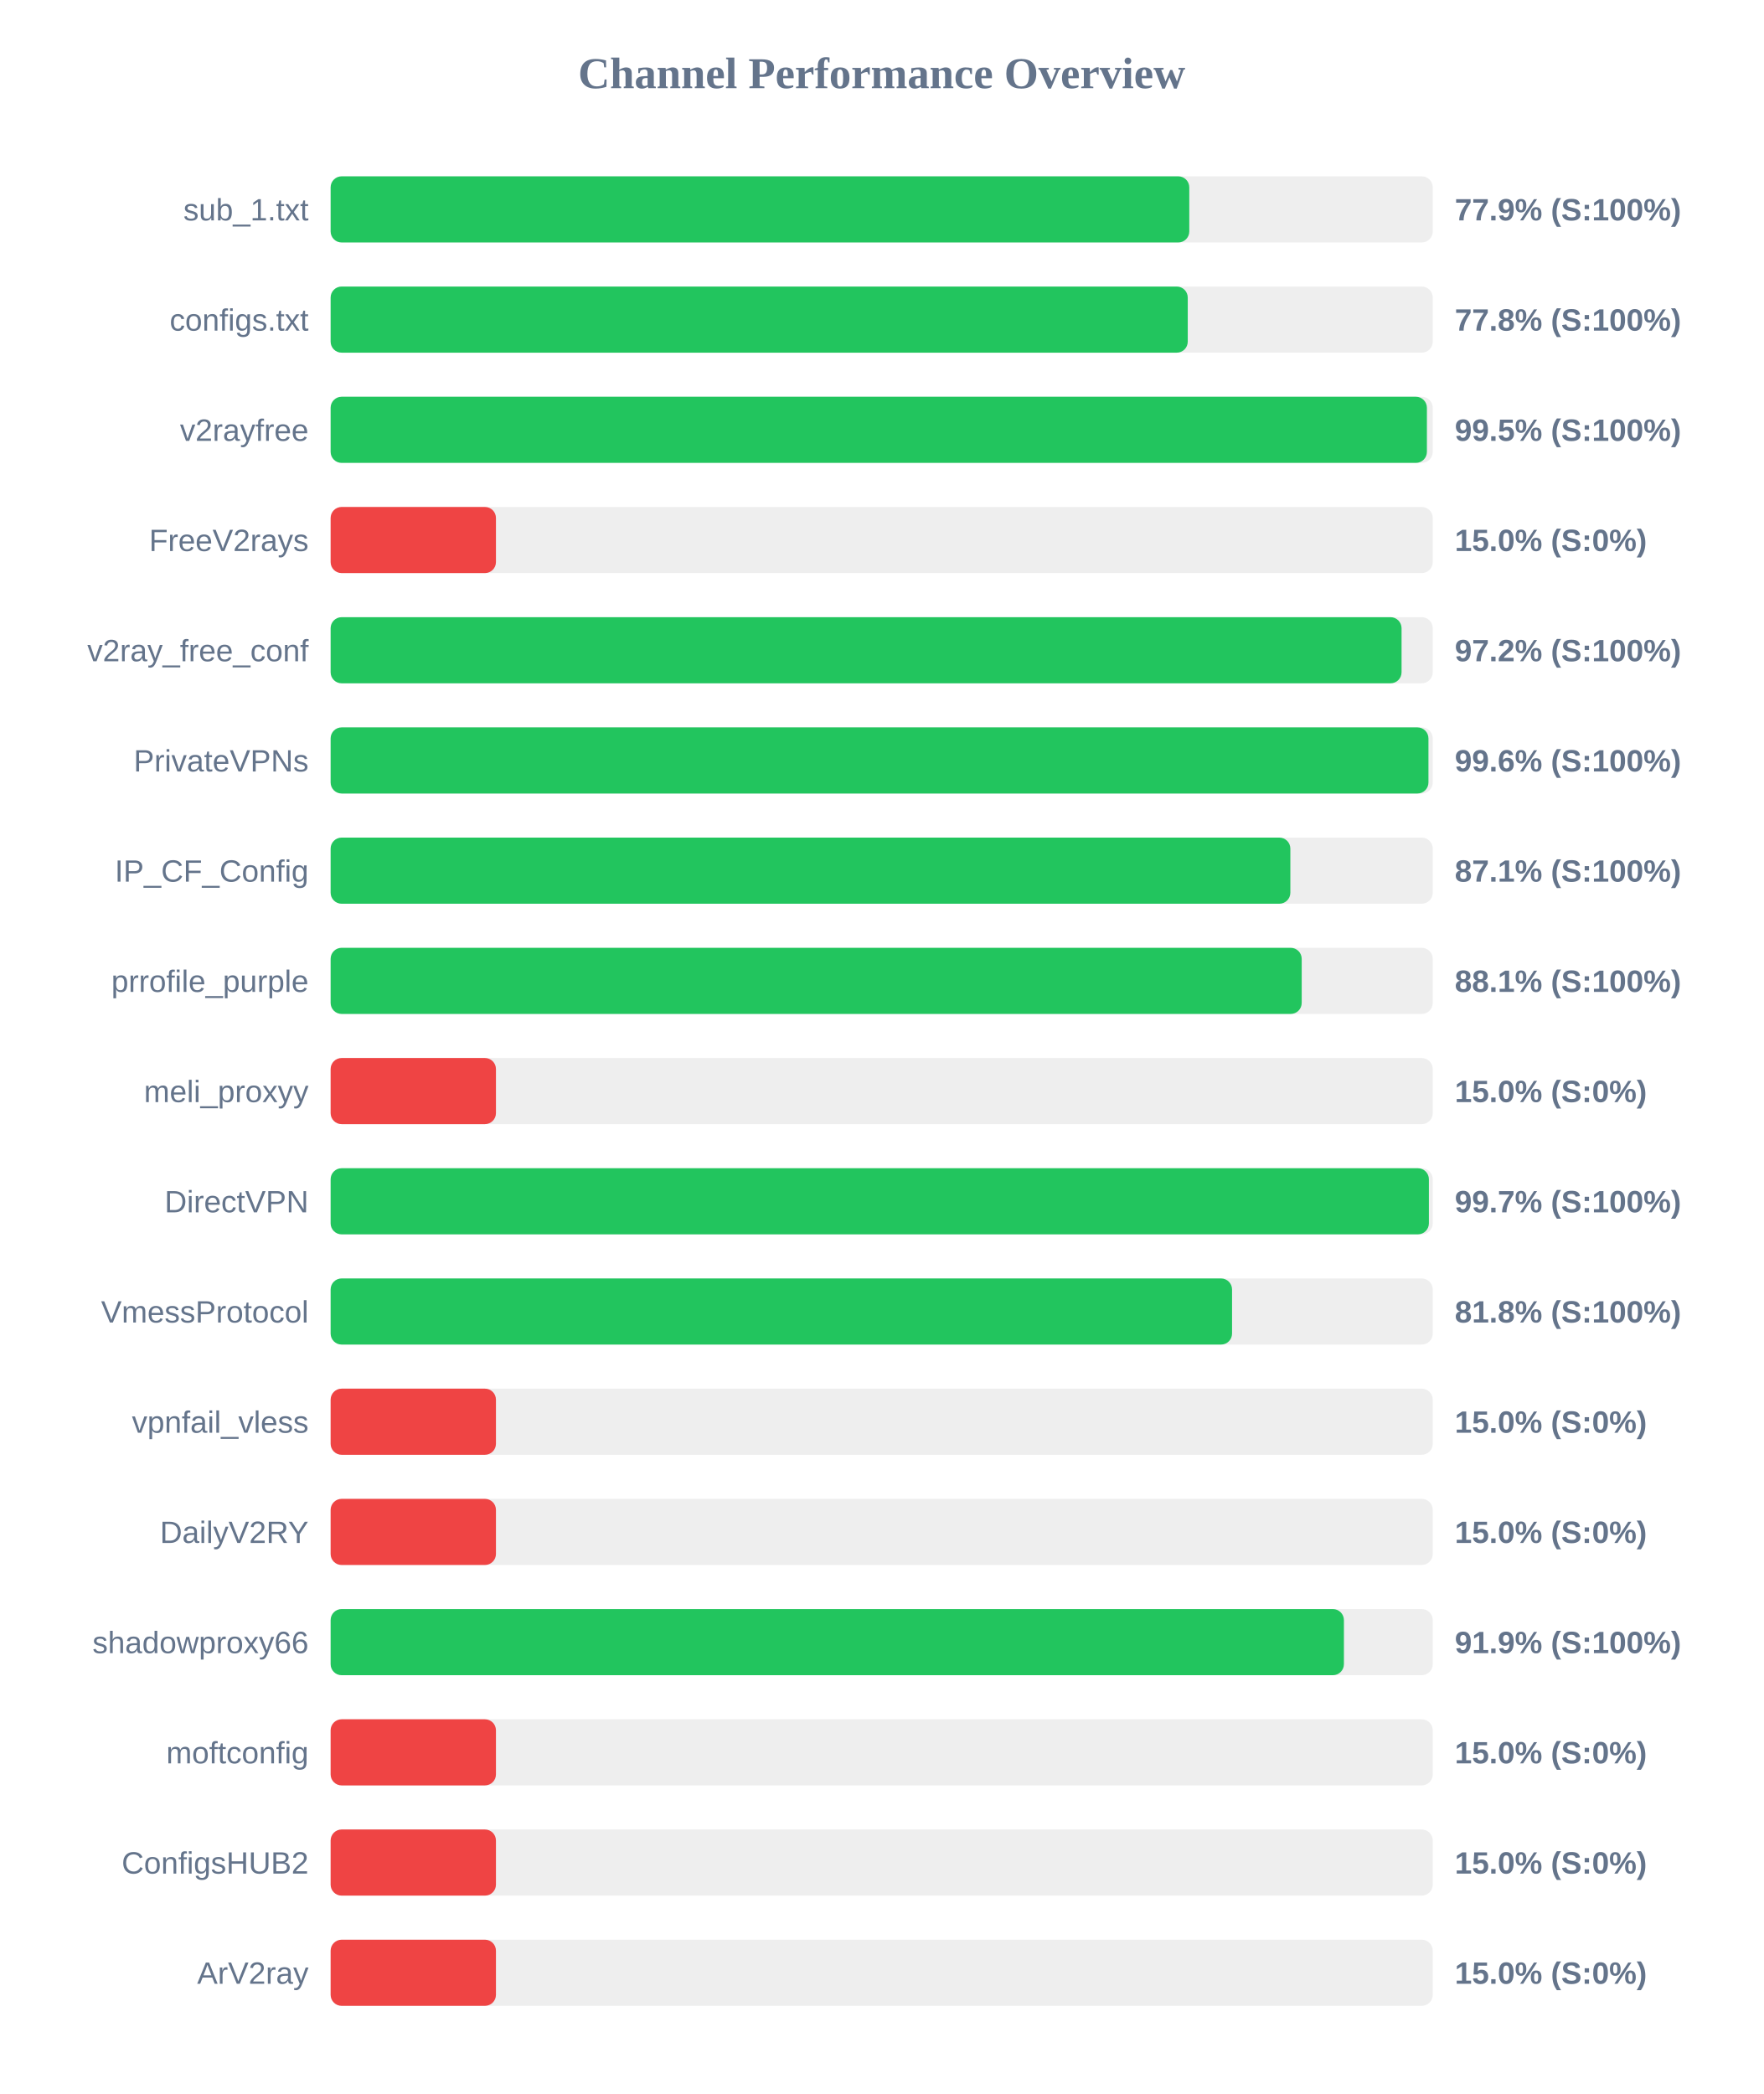
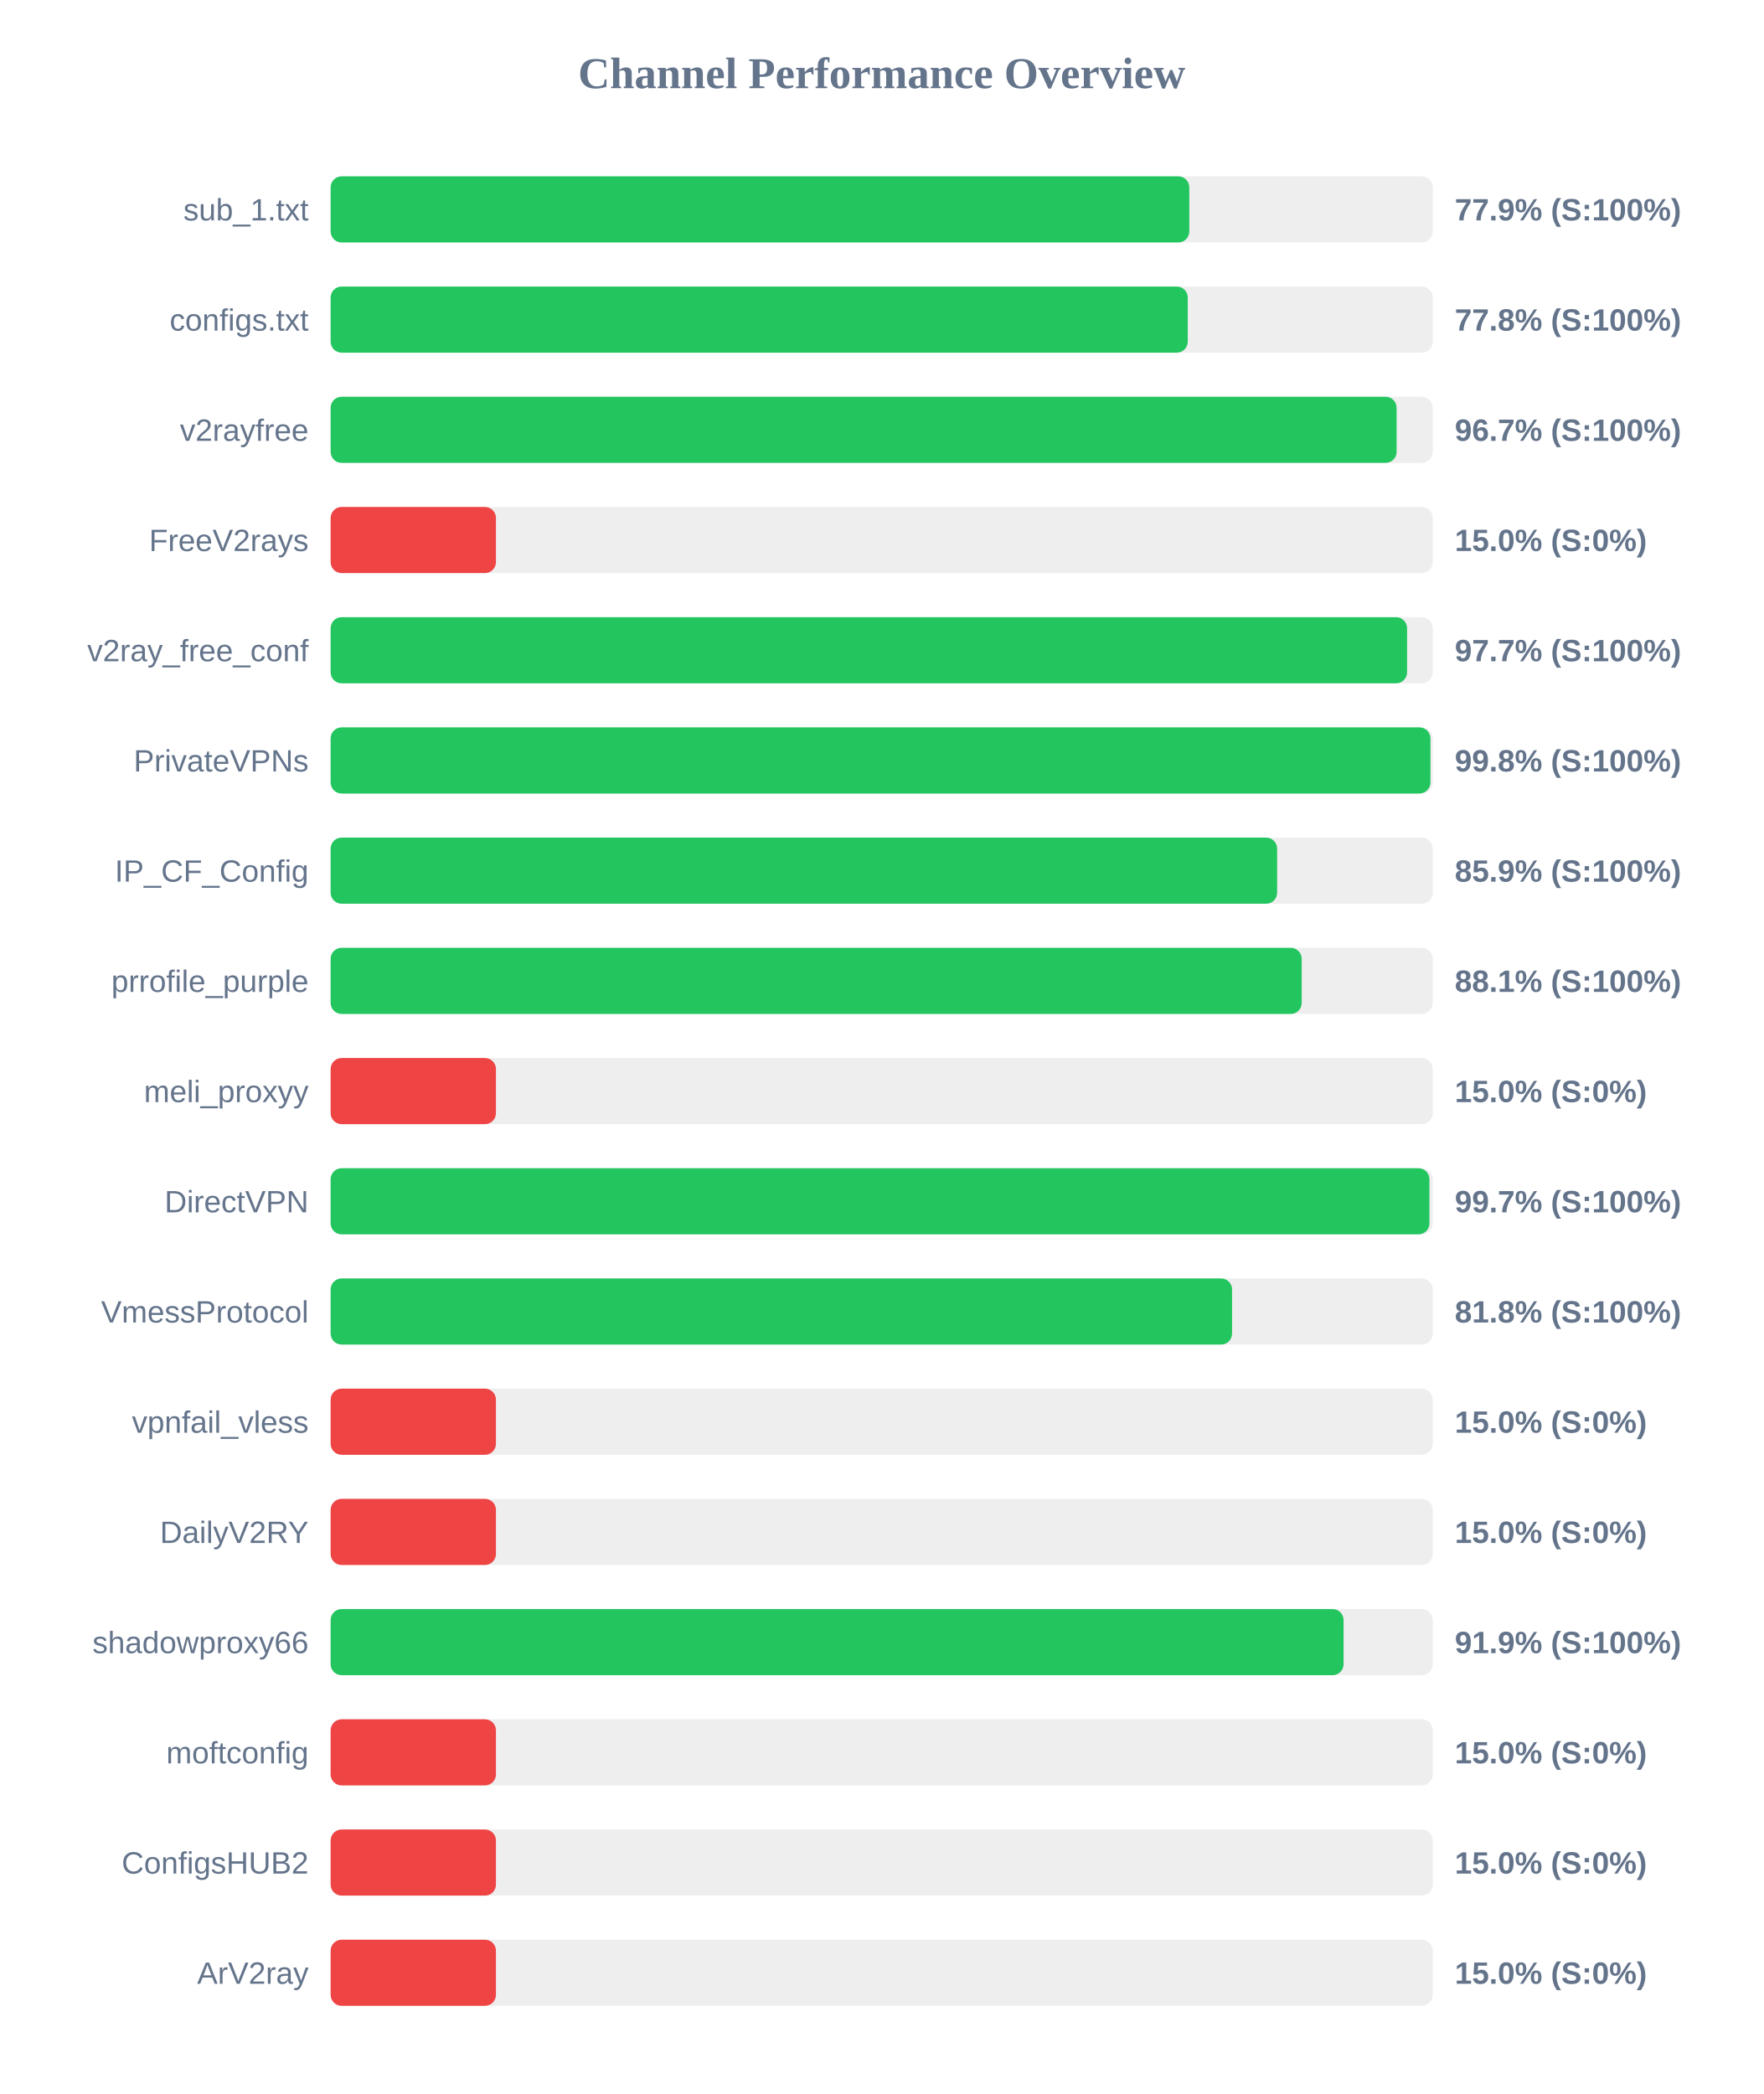
<svg xmlns="http://www.w3.org/2000/svg" width="800" height="950" version="1.1">
  <style>
        .row { font: 14px Arial; fill: #64748b; }
        .score { font: bold 14px Arial; fill: #64748b; }
    </style>
  <text x="400" y="40" text-anchor="middle" font-size="20px" font-weight="bold" fill="#64748b">Channel Performance Overview</text>
  <rect x="150" y="80" width="500" height="30" fill="#eee" rx="5" />
  <rect x="150" y="80" width="389.55" height="30" fill="#22c55e" rx="5" />
  <text x="140" y="100" text-anchor="end" class="row">sub_1.txt</text>
  <text x="660" y="100" text-anchor="start" class="score">77.9% (S:100%)</text>
  <rect x="150" y="130" width="500" height="30" fill="#eee" rx="5" />
  <rect x="150" y="130" width="388.85" height="30" fill="#22c55e" rx="5" />
  <text x="140" y="150" text-anchor="end" class="row">configs.txt</text>
  <text x="660" y="150" text-anchor="start" class="score">77.8% (S:100%)</text>
  <rect x="150" y="180" width="500" height="30" fill="#eee" rx="5" />
-   <rect x="150" y="180" width="497.35" height="30" fill="#22c55e" rx="5" />
+   <rect x="150" y="180" width="483.6" height="30" fill="#22c55e" rx="5" />
  <text x="140" y="200" text-anchor="end" class="row">v2rayfree</text>
-   <text x="660" y="200" text-anchor="start" class="score">99.5% (S:100%)</text>
+   <text x="660" y="200" text-anchor="start" class="score">96.7% (S:100%)</text>
  <rect x="150" y="230" width="500" height="30" fill="#eee" rx="5" />
  <rect x="150" y="230" width="75.0" height="30" fill="#ef4444" rx="5" />
  <text x="140" y="250" text-anchor="end" class="row">FreeV2rays</text>
  <text x="660" y="250" text-anchor="start" class="score">15.0% (S:0%)</text>
  <rect x="150" y="280" width="500" height="30" fill="#eee" rx="5" />
-   <rect x="150" y="280" width="485.85" height="30" fill="#22c55e" rx="5" />
+   <rect x="150" y="280" width="488.35" height="30" fill="#22c55e" rx="5" />
  <text x="140" y="300" text-anchor="end" class="row">v2ray_free_conf</text>
-   <text x="660" y="300" text-anchor="start" class="score">97.2% (S:100%)</text>
+   <text x="660" y="300" text-anchor="start" class="score">97.7% (S:100%)</text>
  <rect x="150" y="330" width="500" height="30" fill="#eee" rx="5" />
-   <rect x="150" y="330" width="498.05" height="30" fill="#22c55e" rx="5" />
+   <rect x="150" y="330" width="498.95" height="30" fill="#22c55e" rx="5" />
  <text x="140" y="350" text-anchor="end" class="row">PrivateVPNs</text>
-   <text x="660" y="350" text-anchor="start" class="score">99.6% (S:100%)</text>
+   <text x="660" y="350" text-anchor="start" class="score">99.8% (S:100%)</text>
  <rect x="150" y="380" width="500" height="30" fill="#eee" rx="5" />
-   <rect x="150" y="380" width="435.4" height="30" fill="#22c55e" rx="5" />
+   <rect x="150" y="380" width="429.4" height="30" fill="#22c55e" rx="5" />
  <text x="140" y="400" text-anchor="end" class="row">IP_CF_Config</text>
-   <text x="660" y="400" text-anchor="start" class="score">87.1% (S:100%)</text>
+   <text x="660" y="400" text-anchor="start" class="score">85.9% (S:100%)</text>
  <rect x="150" y="430" width="500" height="30" fill="#eee" rx="5" />
  <rect x="150" y="430" width="440.55" height="30" fill="#22c55e" rx="5" />
  <text x="140" y="450" text-anchor="end" class="row">prrofile_purple</text>
  <text x="660" y="450" text-anchor="start" class="score">88.1% (S:100%)</text>
  <rect x="150" y="480" width="500" height="30" fill="#eee" rx="5" />
  <rect x="150" y="480" width="75.0" height="30" fill="#ef4444" rx="5" />
  <text x="140" y="500" text-anchor="end" class="row">meli_proxyy</text>
  <text x="660" y="500" text-anchor="start" class="score">15.0% (S:0%)</text>
  <rect x="150" y="530" width="500" height="30" fill="#eee" rx="5" />
-   <rect x="150" y="530" width="498.25" height="30" fill="#22c55e" rx="5" />
+   <rect x="150" y="530" width="498.5" height="30" fill="#22c55e" rx="5" />
  <text x="140" y="550" text-anchor="end" class="row">DirectVPN</text>
  <text x="660" y="550" text-anchor="start" class="score">99.7% (S:100%)</text>
  <rect x="150" y="580" width="500" height="30" fill="#eee" rx="5" />
  <rect x="150" y="580" width="408.95" height="30" fill="#22c55e" rx="5" />
  <text x="140" y="600" text-anchor="end" class="row">VmessProtocol</text>
  <text x="660" y="600" text-anchor="start" class="score">81.8% (S:100%)</text>
  <rect x="150" y="630" width="500" height="30" fill="#eee" rx="5" />
  <rect x="150" y="630" width="75.0" height="30" fill="#ef4444" rx="5" />
  <text x="140" y="650" text-anchor="end" class="row">vpnfail_vless</text>
  <text x="660" y="650" text-anchor="start" class="score">15.0% (S:0%)</text>
  <rect x="150" y="680" width="500" height="30" fill="#eee" rx="5" />
  <rect x="150" y="680" width="75.0" height="30" fill="#ef4444" rx="5" />
  <text x="140" y="700" text-anchor="end" class="row">DailyV2RY</text>
  <text x="660" y="700" text-anchor="start" class="score">15.0% (S:0%)</text>
  <rect x="150" y="730" width="500" height="30" fill="#eee" rx="5" />
-   <rect x="150" y="730" width="459.7" height="30" fill="#22c55e" rx="5" />
+   <rect x="150" y="730" width="459.55" height="30" fill="#22c55e" rx="5" />
  <text x="140" y="750" text-anchor="end" class="row">shadowproxy66</text>
  <text x="660" y="750" text-anchor="start" class="score">91.9% (S:100%)</text>
  <rect x="150" y="780" width="500" height="30" fill="#eee" rx="5" />
  <rect x="150" y="780" width="75.0" height="30" fill="#ef4444" rx="5" />
  <text x="140" y="800" text-anchor="end" class="row">moftconfig</text>
  <text x="660" y="800" text-anchor="start" class="score">15.0% (S:0%)</text>
  <rect x="150" y="830" width="500" height="30" fill="#eee" rx="5" />
  <rect x="150" y="830" width="75.0" height="30" fill="#ef4444" rx="5" />
  <text x="140" y="850" text-anchor="end" class="row">ConfigsHUB2</text>
  <text x="660" y="850" text-anchor="start" class="score">15.0% (S:0%)</text>
  <rect x="150" y="880" width="500" height="30" fill="#eee" rx="5" />
  <rect x="150" y="880" width="75.0" height="30" fill="#ef4444" rx="5" />
  <text x="140" y="900" text-anchor="end" class="row">ArV2ray</text>
  <text x="660" y="900" text-anchor="start" class="score">15.0% (S:0%)</text>
</svg>
